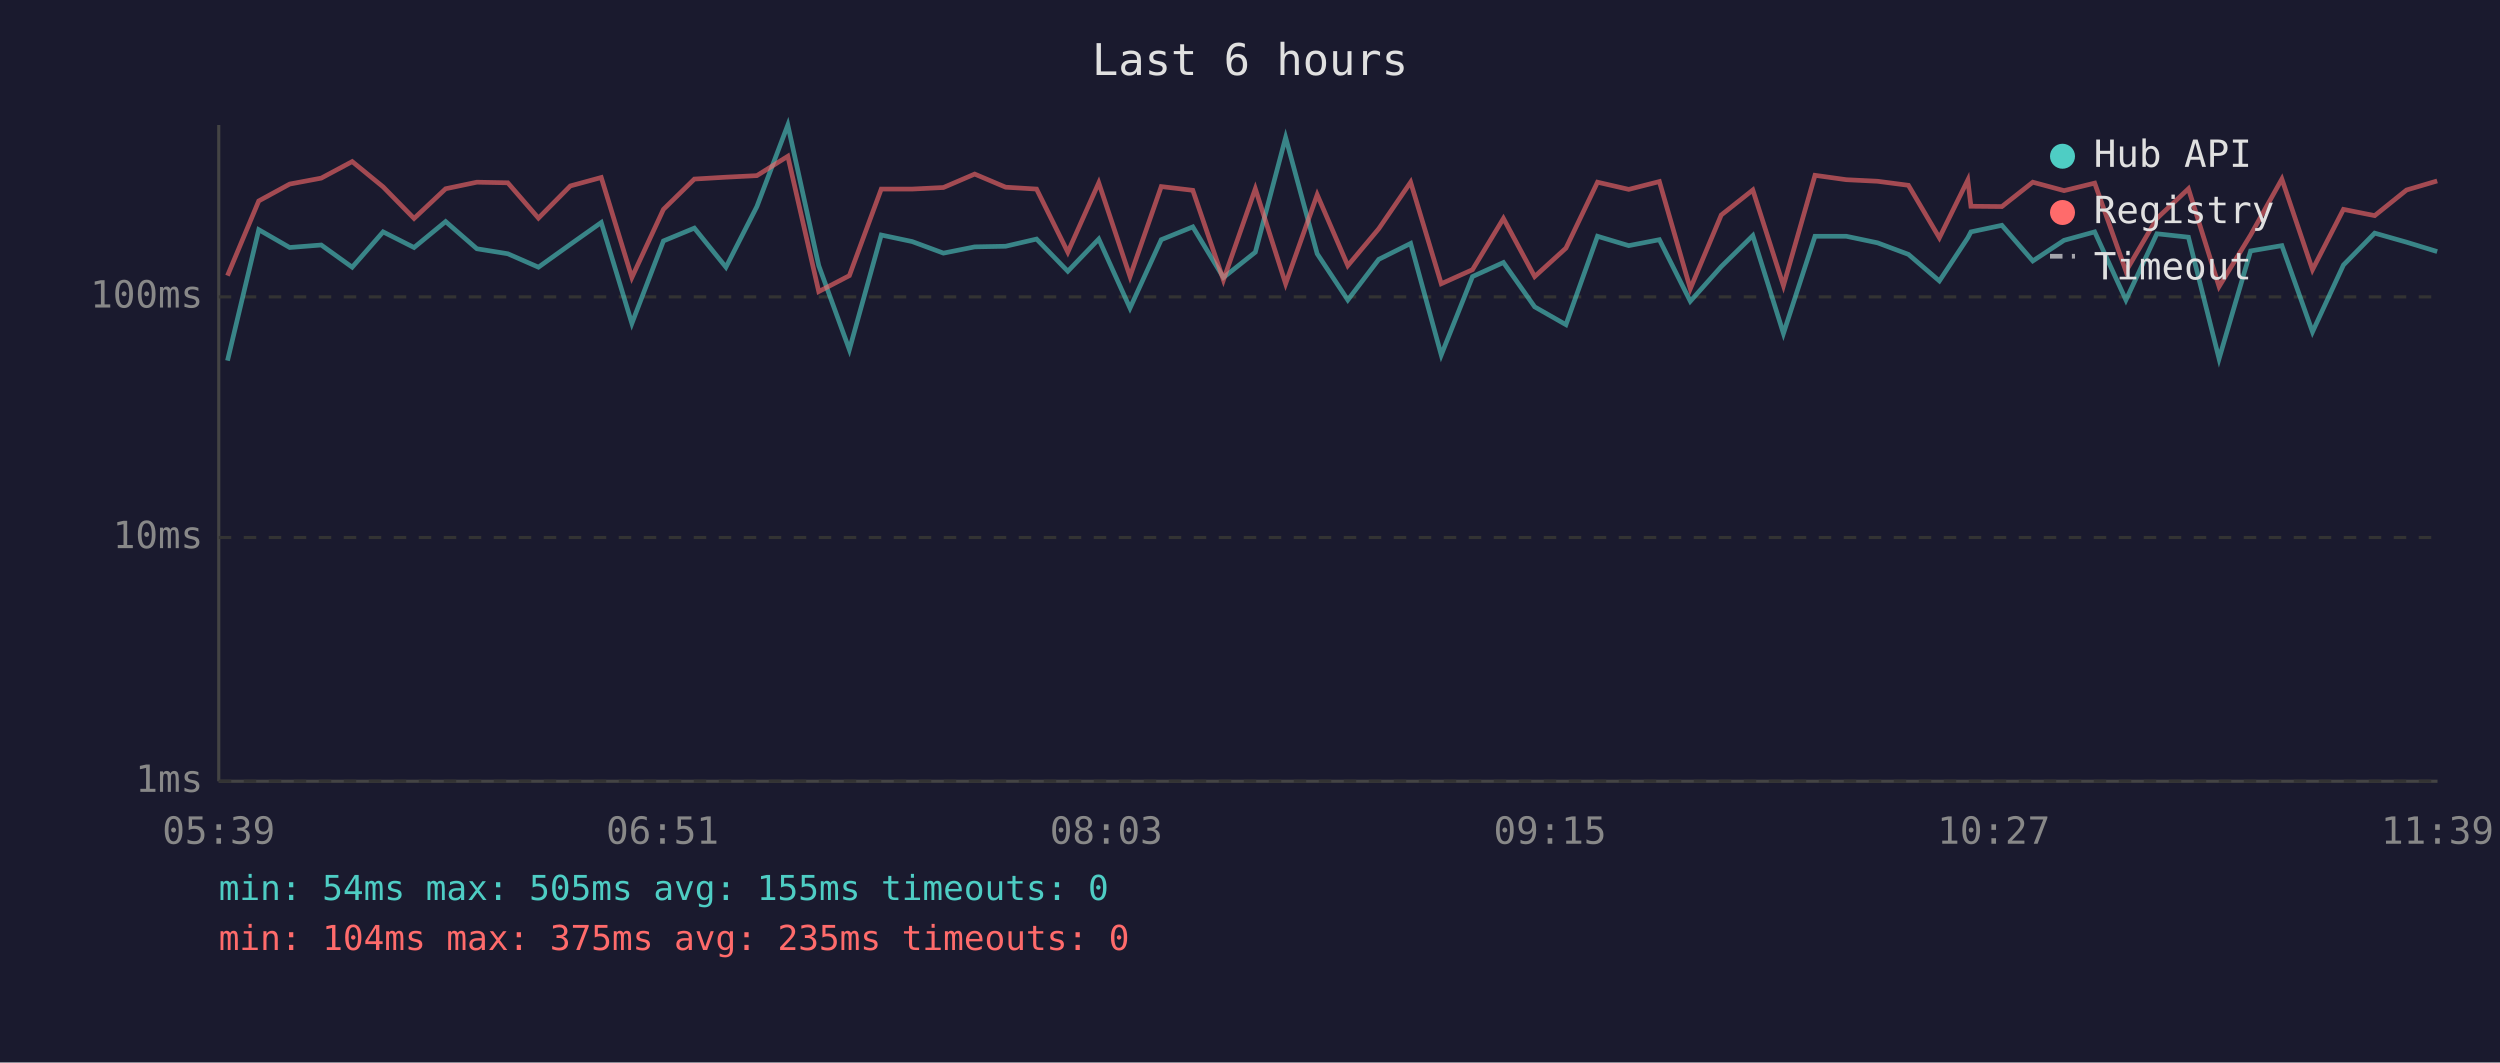
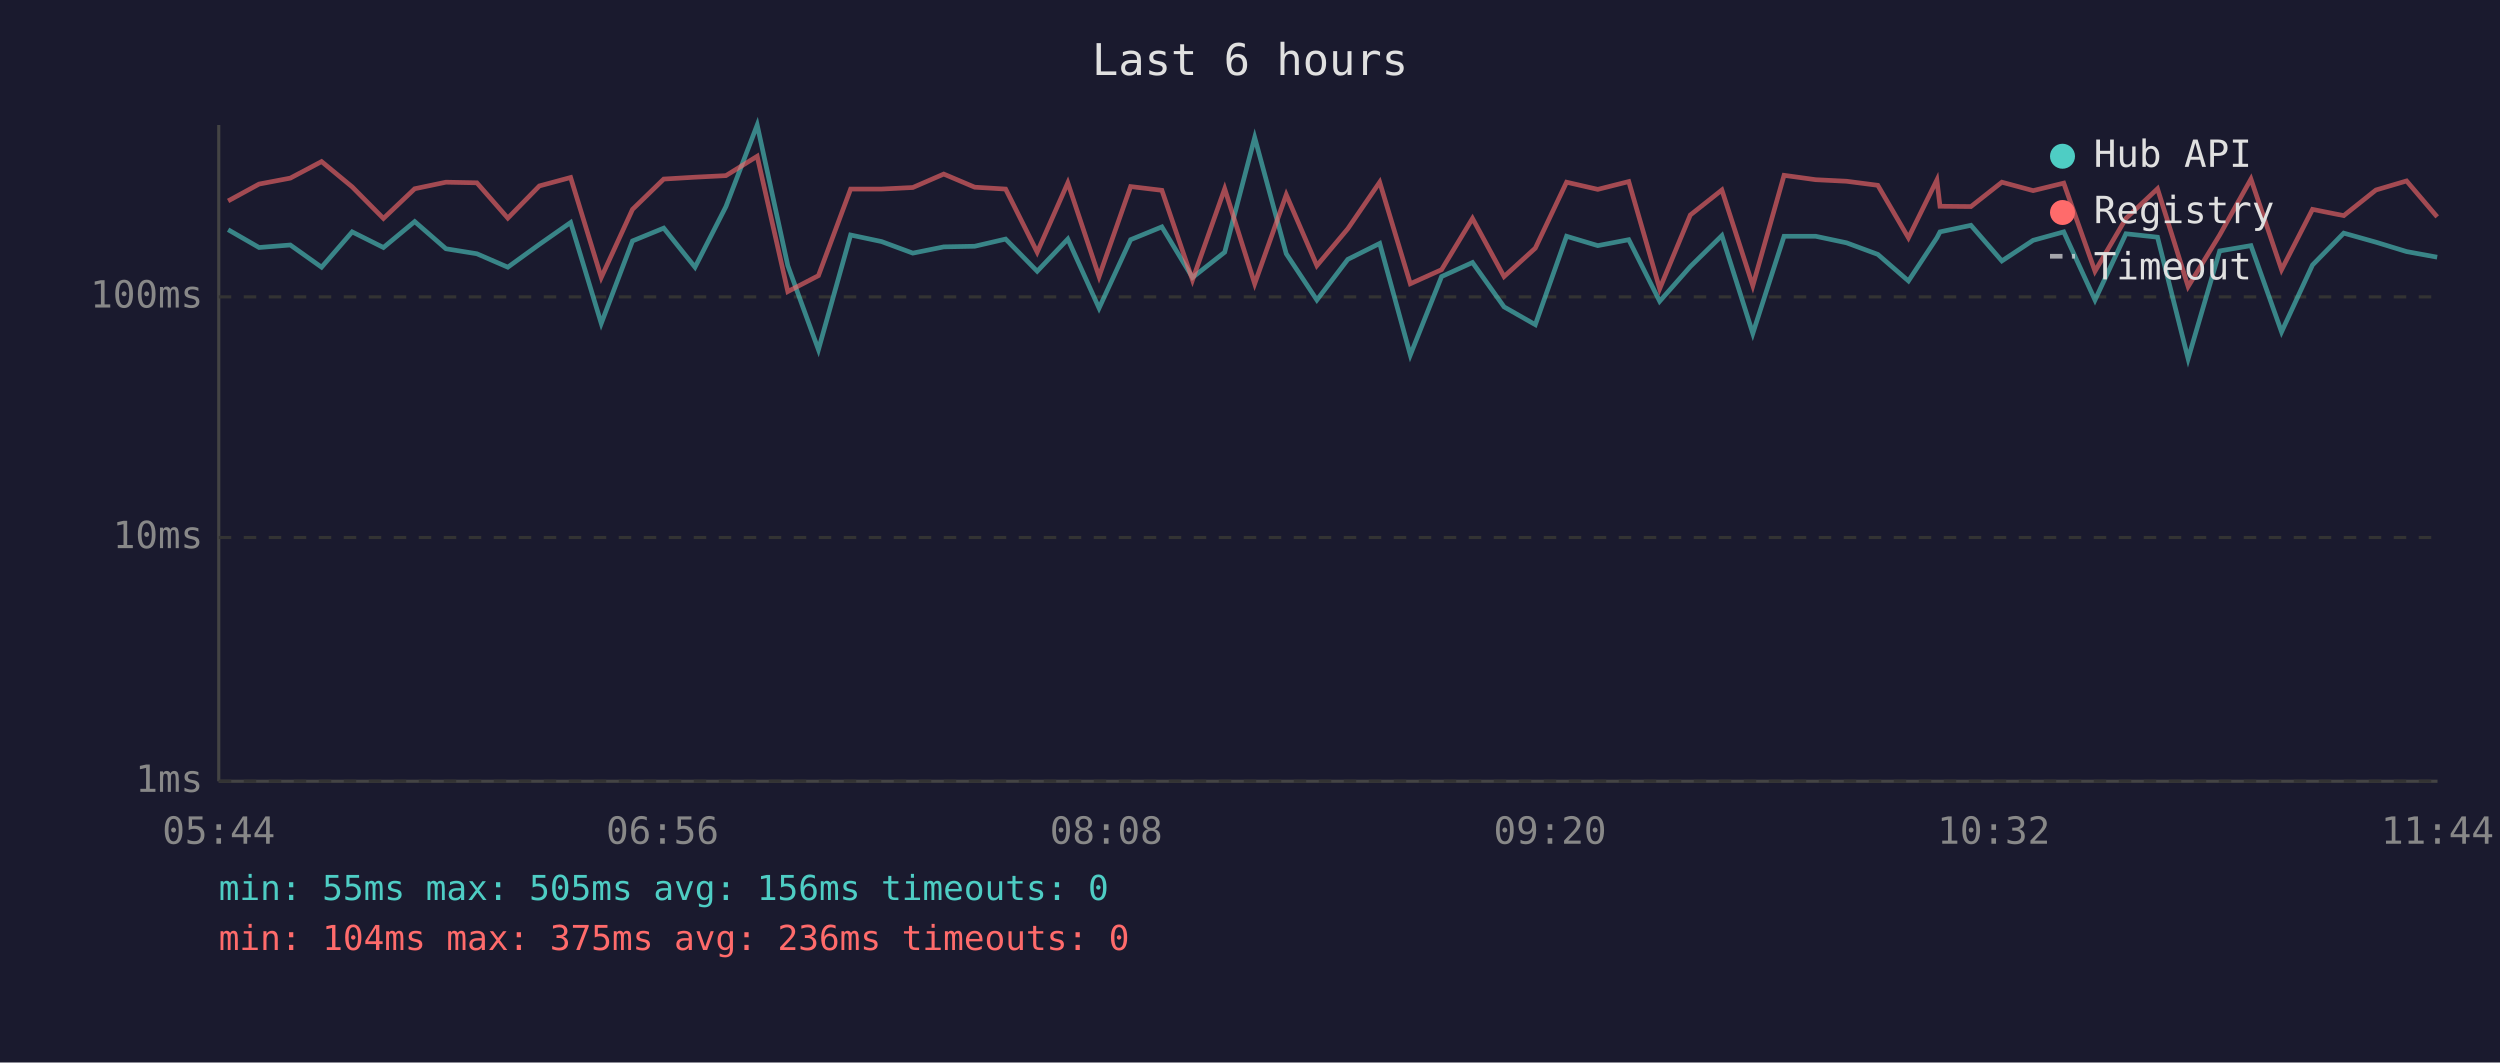
<svg xmlns="http://www.w3.org/2000/svg" viewBox="0 0 800 340" font-family="monospace" font-size="12">
  <rect width="800" height="340" fill="#1a1a2e" />
  <text x="400" y="24" fill="#e0e0e0" font-size="14" text-anchor="middle">Last 6 hours</text>
  <line x1="70" y1="40" x2="70" y2="250" stroke="#444" stroke-width="1" />
  <line x1="70" y1="250" x2="780" y2="250" stroke="#444" stroke-width="1" />
  <line x1="70" y1="250" x2="780" y2="250" stroke="#333" stroke-width="1" stroke-dasharray="4" />
  <text x="65" y="250" fill="#888" text-anchor="end" dominant-baseline="middle">1ms</text>
  <line x1="70" y1="172" x2="780" y2="172" stroke="#333" stroke-width="1" stroke-dasharray="4" />
  <text x="65" y="172" fill="#888" text-anchor="end" dominant-baseline="middle">10ms</text>
  <line x1="70" y1="95" x2="780" y2="95" stroke="#333" stroke-width="1" stroke-dasharray="4" />
  <text x="65" y="95" fill="#888" text-anchor="end" dominant-baseline="middle">100ms</text>
-   <text x="70" y="270" fill="#888" text-anchor="middle">05:39</text>
-   <text x="212" y="270" fill="#888" text-anchor="middle">06:51</text>
-   <text x="354" y="270" fill="#888" text-anchor="middle">08:03</text>
-   <text x="496" y="270" fill="#888" text-anchor="middle">09:15</text>
-   <text x="638" y="270" fill="#888" text-anchor="middle">10:27</text>
-   <text x="780" y="270" fill="#888" text-anchor="middle">11:39</text>
-   <polyline points="72.8,115.4 82.8,73.5 92.7,79.2 102.8,78.4 112.7,85.5 122.6,74.2 132.5,79.2 142.6,70.9 152.6,79.6 162.5,81.2 172.3,85.5 182.5,78.2 192.4,71.2 202.2,103.5 212.3,77.1 222.2,73.0 232.3,85.5 242.2,66.1 252.1,40.0 262.0,85.0 271.8,111.9 282.0,75.2 291.9,77.3 301.9,81.0 311.9,79.0 321.8,78.8 331.7,76.5 341.7,86.8 351.6,76.5 361.6,98.6 371.6,76.7 381.7,72.6 391.5,88.8 401.7,80.7 411.4,44.0 421.5,81.2 431.3,96.0 441.2,83.0 451.4,77.9 461.2,113.6 471.2,88.5 481.1,84.0 491.1,98.2 501.1,103.9 511.2,75.6 521.2,78.6 531.0,76.7 540.9,96.4 550.8,85.3 560.9,75.4 570.7,106.7 580.8,75.6 590.8,75.6 600.8,77.7 610.7,81.4 620.6,89.9 629.7,76.1 630.7,74.2 640.6,72.1 650.5,83.5 660.5,76.9 670.3,74.2 680.3,96.0 690.2,74.8 700.3,75.9 710.1,114.8 720.2,80.3 730.2,78.6 740.0,106.2 749.9,84.8 759.9,74.6 770.1,77.5 779.9,80.5" fill="none" stroke="#4ecdc4" stroke-width="1.5" opacity="0.6" />
-   <polyline points="72.8,88.2 82.8,64.3 92.7,58.9 102.8,57.0 112.7,51.7 122.6,59.8 132.5,69.9 142.6,60.4 152.6,58.3 162.5,58.5 172.3,69.8 182.5,59.5 192.4,56.8 202.2,88.8 212.3,67.0 222.2,57.3 232.3,56.7 242.2,56.2 252.1,50.0 262.0,93.3 271.8,88.2 282.0,60.5 291.9,60.5 301.9,60.0 311.9,55.7 321.8,59.9 331.7,60.5 341.7,80.7 351.6,58.5 361.6,88.5 371.6,59.7 381.7,60.9 391.5,89.6 401.7,60.4 411.4,90.8 421.5,62.3 431.3,85.0 441.2,73.2 451.4,58.3 461.2,90.8 471.2,86.3 481.1,69.9 491.1,88.5 501.1,79.4 511.2,58.3 521.2,60.6 531.0,58.1 540.9,92.4 550.8,68.8 560.9,60.8 570.7,91.4 580.8,56.1 590.8,57.5 600.8,58.0 610.7,59.3 620.6,76.1 629.7,57.6 630.7,66.0 640.6,66.1 650.5,58.3 660.5,61.0 670.3,58.6 680.3,86.8 690.2,69.9 700.3,60.4 710.1,91.7 720.2,75.2 730.2,57.3 740.0,86.3 749.9,67.0 759.9,69.0 770.1,60.8 779.9,57.9" fill="none" stroke="#ff6b6b" stroke-width="1.5" opacity="0.6" />
+   <text x="70" y="270" fill="#888" text-anchor="middle">05:44</text>
+   <text x="212" y="270" fill="#888" text-anchor="middle">06:56</text>
+   <text x="354" y="270" fill="#888" text-anchor="middle">08:08</text>
+   <text x="496" y="270" fill="#888" text-anchor="middle">09:20</text>
+   <text x="638" y="270" fill="#888" text-anchor="middle">10:32</text>
+   <text x="780" y="270" fill="#888" text-anchor="middle">11:44</text>
+   <polyline points="73.0,73.5 82.9,79.2 92.9,78.4 102.9,85.5 112.7,74.2 122.7,79.2 132.7,70.9 142.7,79.6 152.6,81.2 162.5,85.5 172.6,78.2 182.6,71.2 192.4,103.5 202.4,77.1 212.4,73.0 222.4,85.5 232.3,66.1 242.3,40.0 252.1,85.0 261.9,111.9 272.2,75.2 282.1,77.3 292.1,81.0 302.0,79.0 311.9,78.8 321.8,76.5 331.9,86.8 341.7,76.5 351.7,98.6 361.8,76.7 371.8,72.6 381.6,88.8 391.9,80.7 401.5,44.0 411.6,81.2 421.4,96.0 431.3,83.0 441.5,77.9 451.3,113.6 461.3,88.5 471.2,84.0 481.3,98.2 491.3,103.9 501.3,75.6 511.3,78.6 521.2,76.7 531.1,96.4 540.9,85.3 551.0,75.4 560.9,106.7 570.9,75.6 581.0,75.6 590.9,77.7 600.9,81.4 610.7,89.9 619.8,76.1 620.8,74.2 630.7,72.1 640.6,83.5 650.6,76.9 660.4,74.2 670.4,96.0 680.3,74.8 690.4,75.9 700.2,114.8 710.3,80.3 720.3,78.6 730.1,106.2 740.0,84.8 750.0,74.6 760.3,77.5 770.1,80.5 779.9,82.3" fill="none" stroke="#4ecdc4" stroke-width="1.5" opacity="0.6" />
+   <polyline points="73.0,64.3 82.9,58.9 92.9,57.0 102.9,51.7 112.7,59.8 122.7,69.9 132.7,60.4 142.7,58.3 152.6,58.5 162.5,69.8 172.6,59.5 182.6,56.8 192.4,88.8 202.4,67.0 212.4,57.3 222.4,56.7 232.3,56.2 242.3,50.0 252.1,93.3 261.9,88.2 272.2,60.5 282.1,60.5 292.1,60.0 302.0,55.7 311.9,59.9 321.8,60.5 331.9,80.7 341.7,58.5 351.7,88.5 361.8,59.7 371.8,60.9 381.6,89.6 391.9,60.4 401.5,90.8 411.6,62.3 421.4,85.0 431.3,73.2 441.5,58.3 451.3,90.8 461.3,86.3 471.2,69.9 481.3,88.5 491.3,79.4 501.3,58.3 511.3,60.6 521.2,58.1 531.1,92.4 540.9,68.8 551.0,60.8 560.9,91.4 570.9,56.1 581.0,57.5 590.9,58.0 600.9,59.3 610.7,76.1 619.8,57.6 620.8,66.0 630.7,66.1 640.6,58.3 650.6,61.0 660.4,58.6 670.4,86.8 680.3,69.9 690.4,60.4 700.2,91.7 710.3,75.2 720.3,57.3 730.1,86.3 740.0,67.0 750.0,69.0 760.3,60.8 770.1,57.9 779.9,69.4" fill="none" stroke="#ff6b6b" stroke-width="1.5" opacity="0.6" />
  <circle cx="660" cy="50" r="4" fill="#4ecdc4" />
  <text x="670" y="50" fill="#e0e0e0" dominant-baseline="middle">Hub API</text>
  <circle cx="660" cy="68" r="4" fill="#ff6b6b" />
  <text x="670" y="68" fill="#e0e0e0" dominant-baseline="middle">Registry</text>
  <line x1="656" y1="82" x2="664" y2="82" stroke="#e0e0e0" stroke-width="1.5" stroke-dasharray="4,3" opacity="0.7" />
  <text x="670" y="86" fill="#e0e0e0" dominant-baseline="middle">Timeout</text>
-   <text x="70" y="288" fill="#4ecdc4" font-size="11">min: 54ms  max: 505ms  avg: 155ms  timeouts: 0</text>
-   <text x="70" y="304" fill="#ff6b6b" font-size="11">min: 104ms  max: 375ms  avg: 235ms  timeouts: 0</text>
+   <text x="70" y="288" fill="#4ecdc4" font-size="11">min: 55ms  max: 505ms  avg: 156ms  timeouts: 0</text>
+   <text x="70" y="304" fill="#ff6b6b" font-size="11">min: 104ms  max: 375ms  avg: 236ms  timeouts: 0</text>
</svg>
